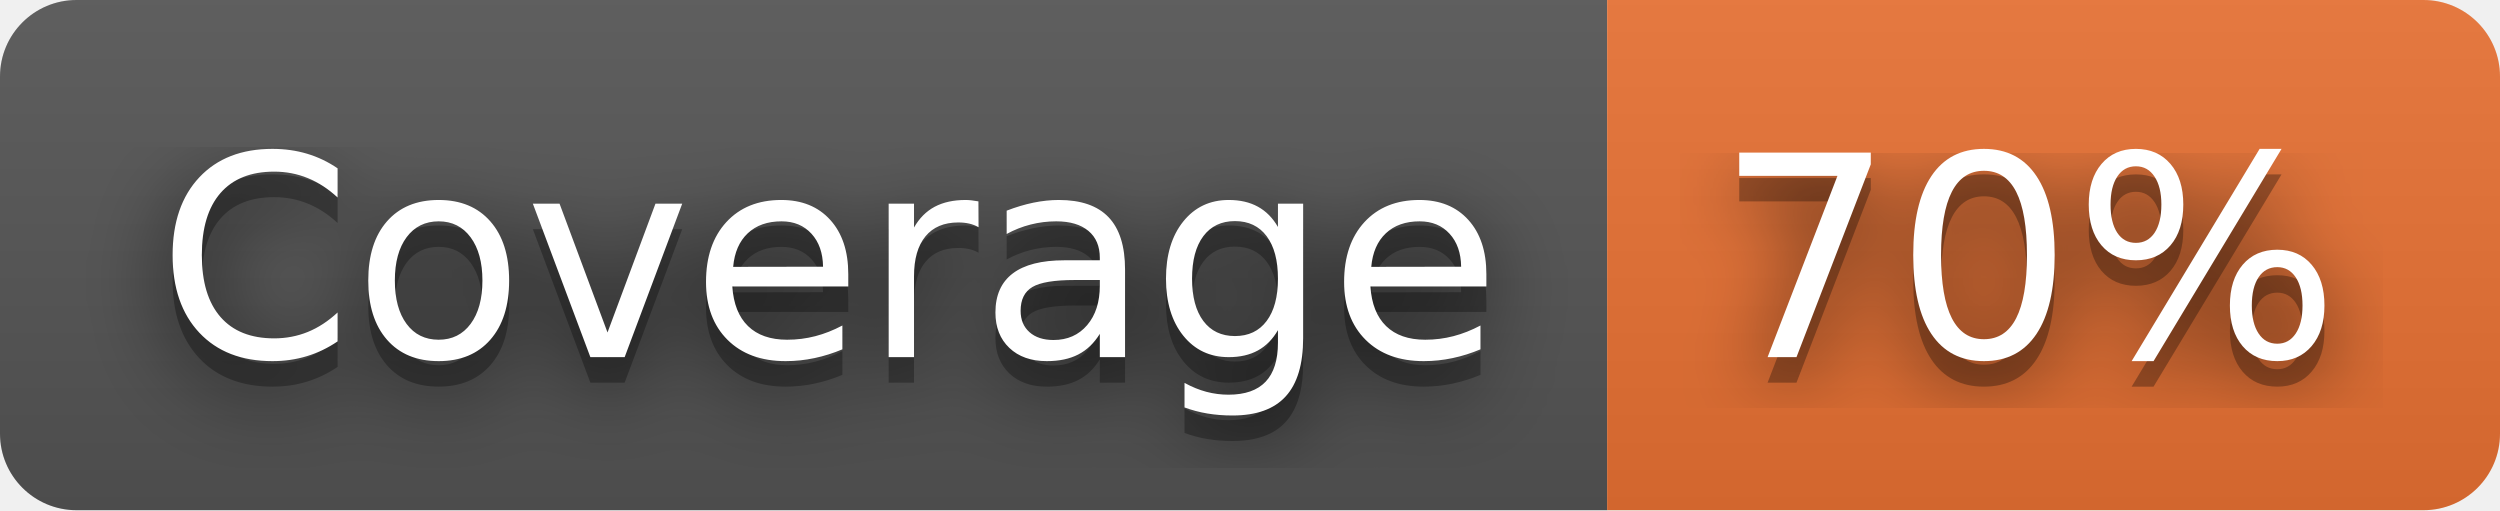
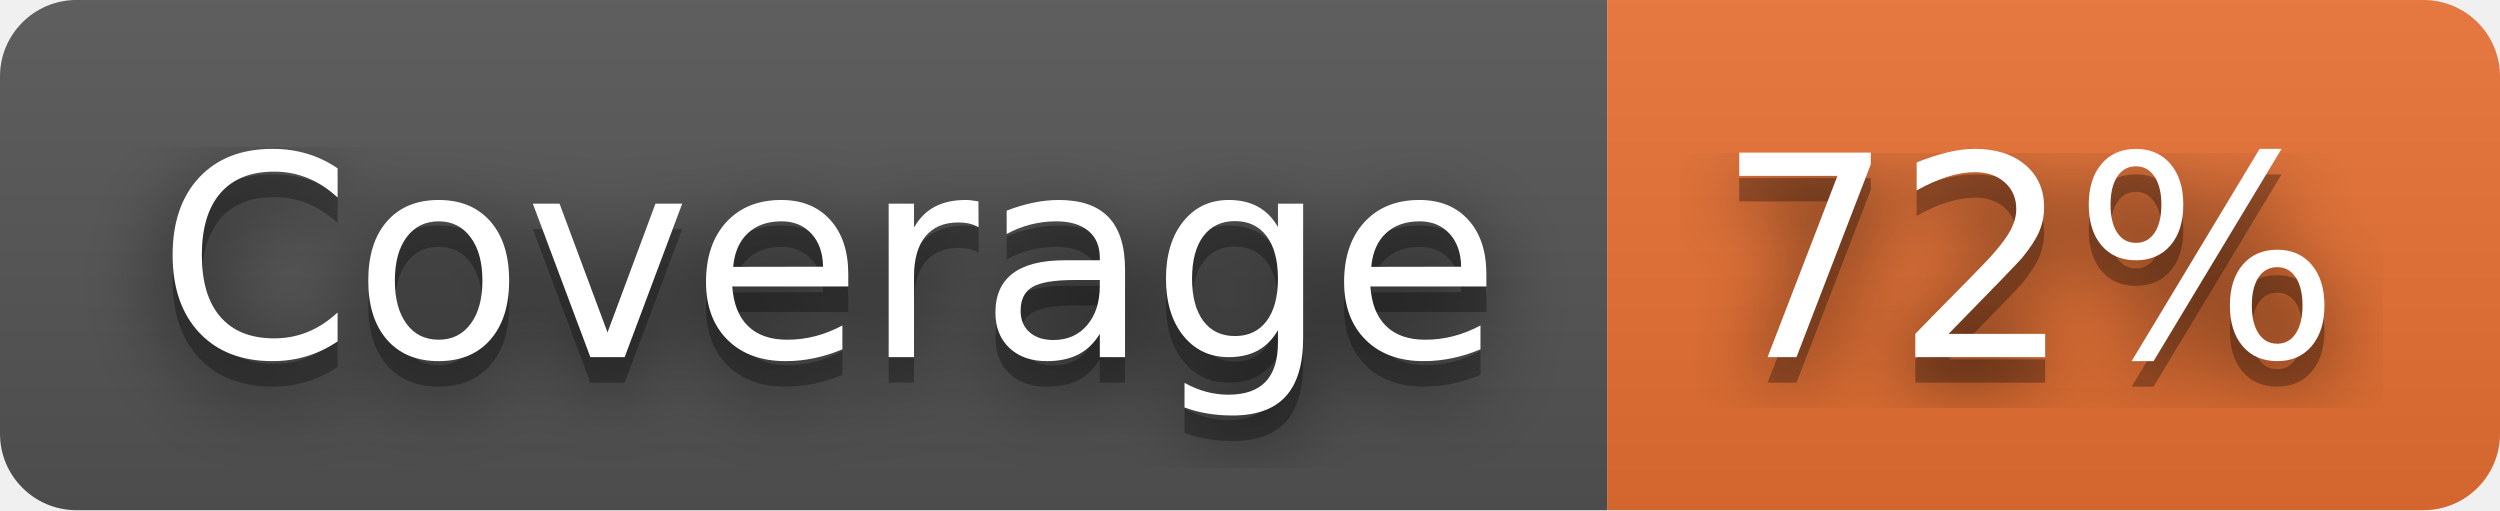
- <svg xmlns="http://www.w3.org/2000/svg" width="98" height="20" role="img" aria-label="Coverage: 70%">
+ <svg xmlns="http://www.w3.org/2000/svg" width="98" height="20" role="img" aria-label="Coverage: 72%">
  <filter id="blur">
    <feGaussianBlur stdDeviation="16" />
  </filter>
  <linearGradient id="s" x2="0" y2="100%">
    <stop offset="0" stop-color="#bbb" stop-opacity=".1" />
    <stop offset="1" stop-opacity=".1" />
  </linearGradient>
  <clipPath id="r">
    <rect width="98" height="20" rx="3" />
  </clipPath>
  <g clip-path="url(#r)">
    <rect width="63" height="20" fill="#555" />
    <rect x="63" width="35" height="20" fill="#ea7233" />
    <rect width="98" height="20" fill="url(#s)" />
  </g>
  <g fill="#fff" text-anchor="middle" font-family="Verdana,Geneva,DejaVu Sans,sans-serif" text-rendering="geometricPrecision" font-size="110">
    <g transform="scale(.1)">
      <g aria-hidden="true" fill="#010101">
        <text x="325" y="150" fill-opacity=".8" filter="url(#blur)" textLength="530">Coverage</text>
        <text x="325" y="150" fill-opacity=".3" textLength="530">Coverage</text>
      </g>
      <text x="325" y="140" textLength="530">Coverage</text>
    </g>
    <g transform="scale(.1)">
      <g aria-hidden="true" fill="#010101">
-         <text x="795" y="150" fill-opacity=".8" filter="url(#blur)" textLength="250">70%</text>
-         <text x="795" y="150" fill-opacity=".3" textLength="250">70%</text>
+         <text x="795" y="150" fill-opacity=".8" filter="url(#blur)" textLength="250">72%</text>
+         <text x="795" y="150" fill-opacity=".3" textLength="250">72%</text>
      </g>
-       <text x="795" y="140" textLength="250">70%</text>
+       <text x="795" y="140" textLength="250">72%</text>
    </g>
  </g>
</svg>
